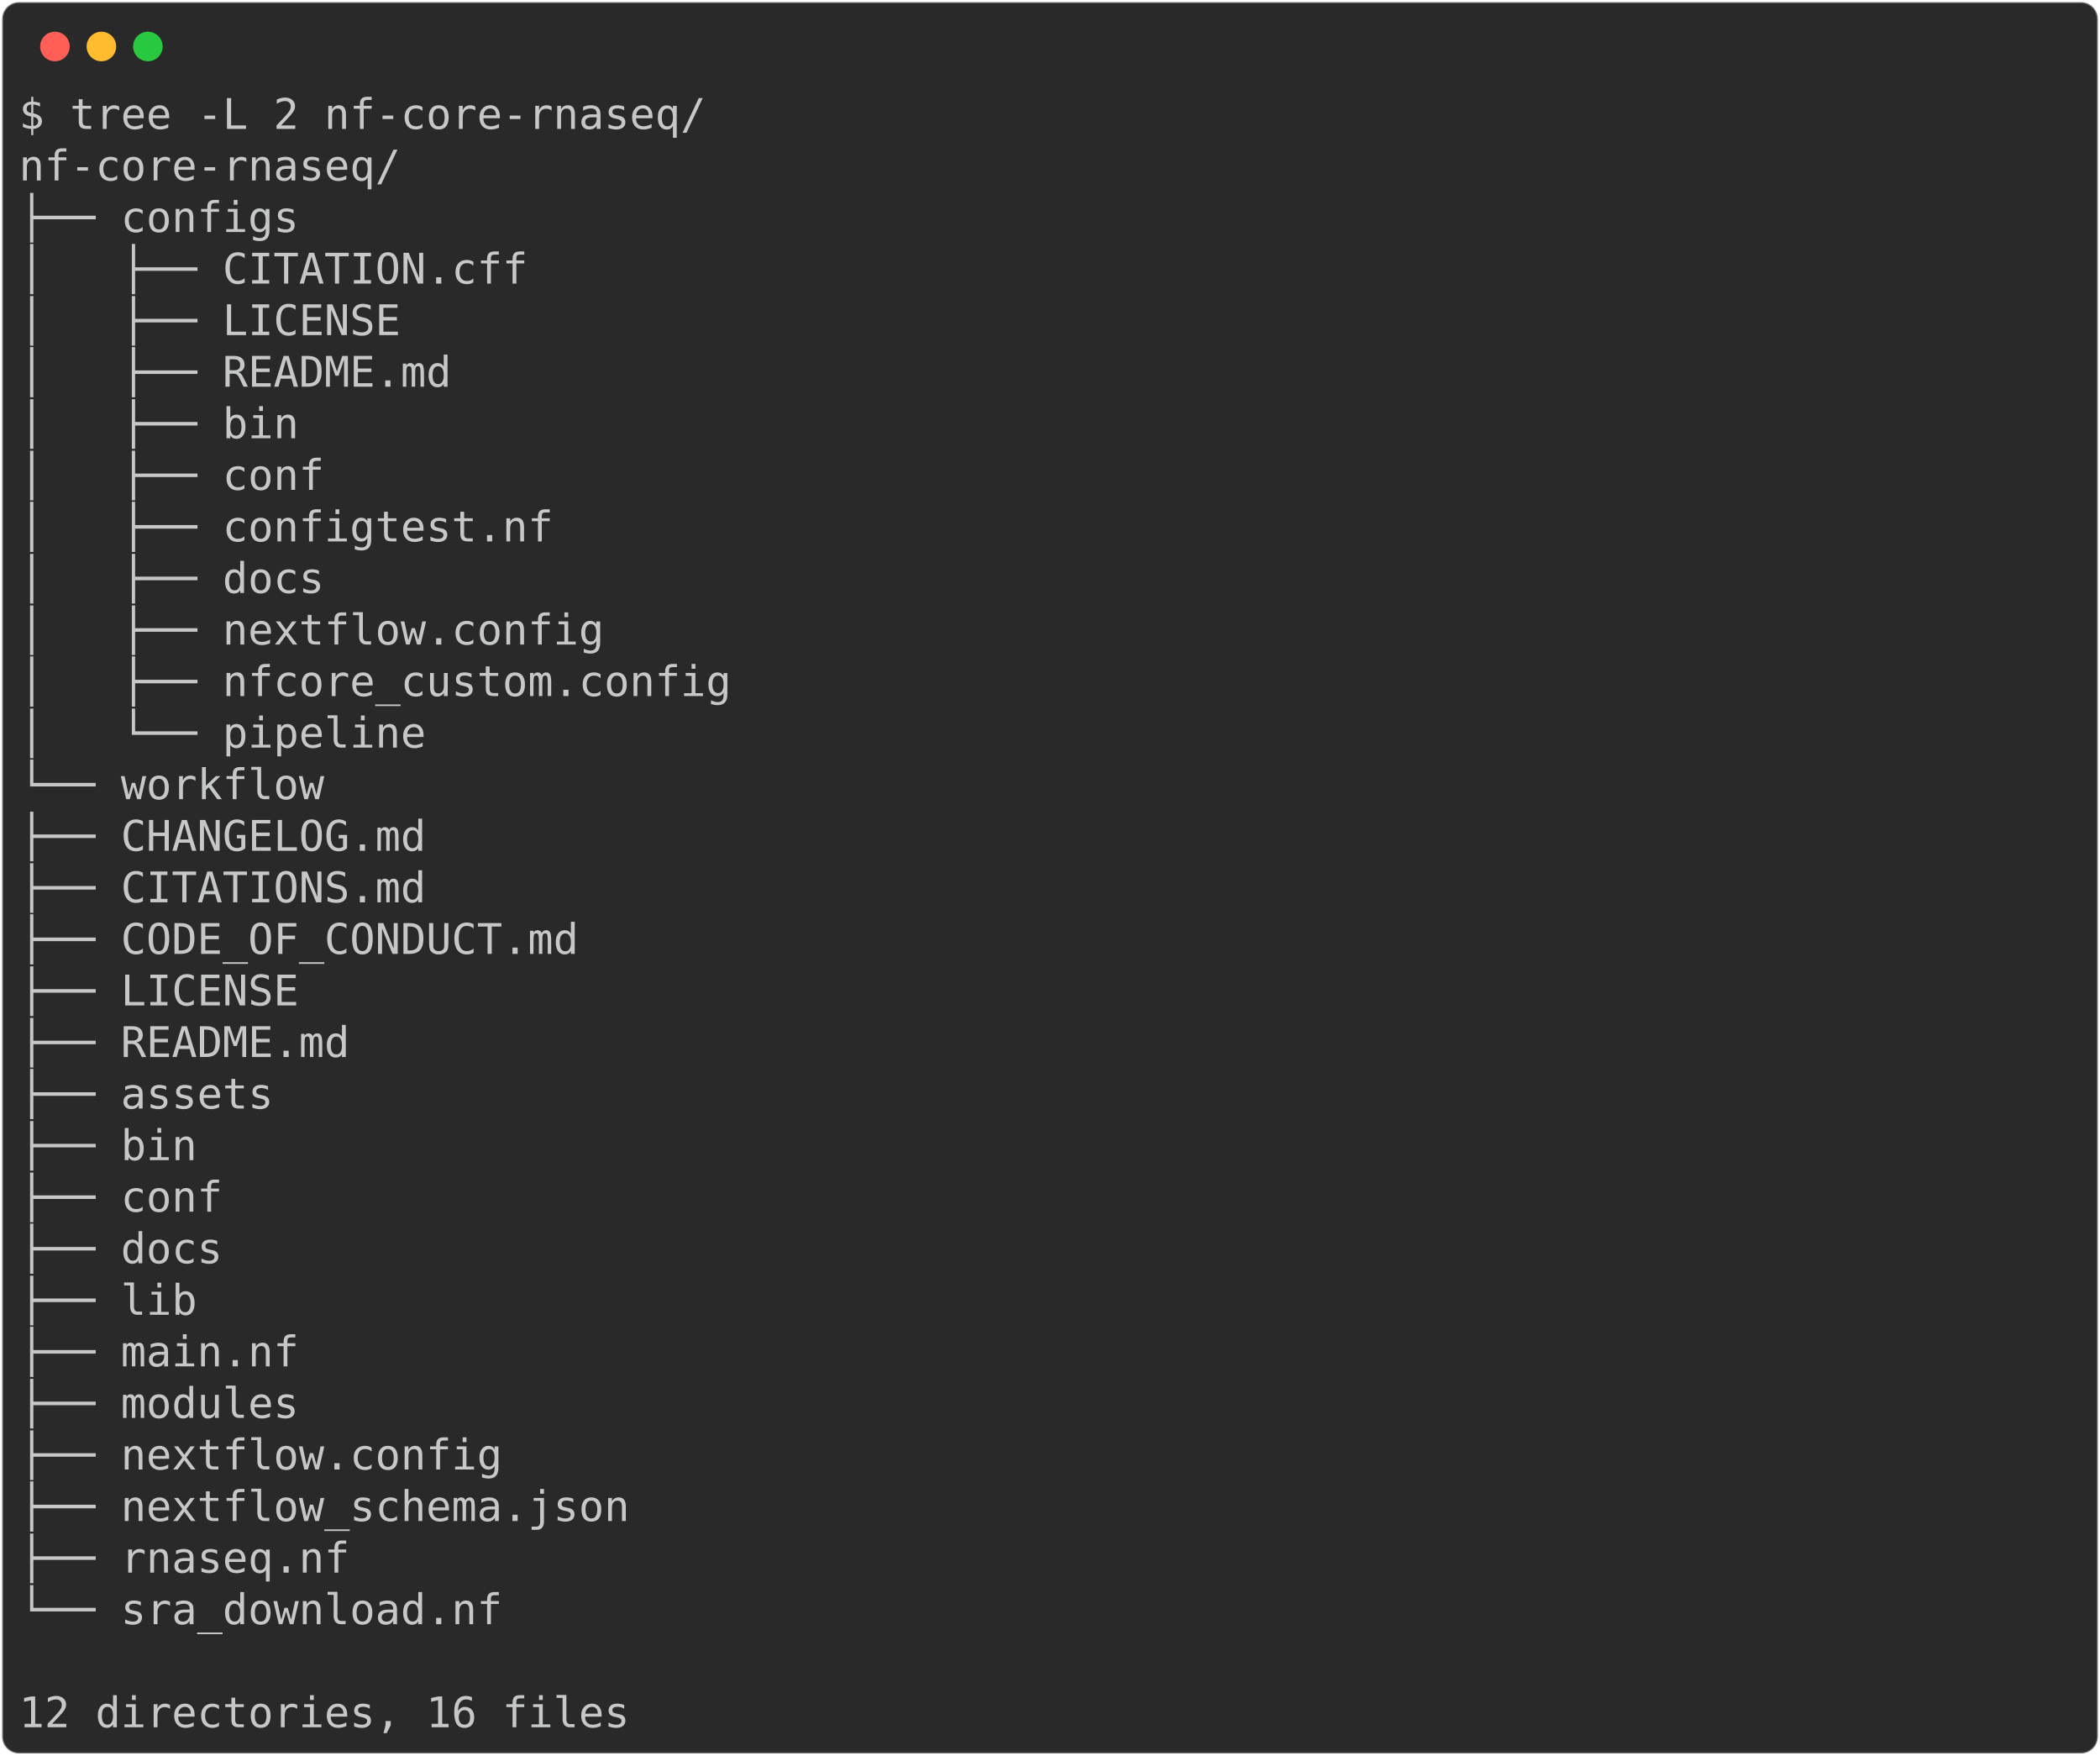
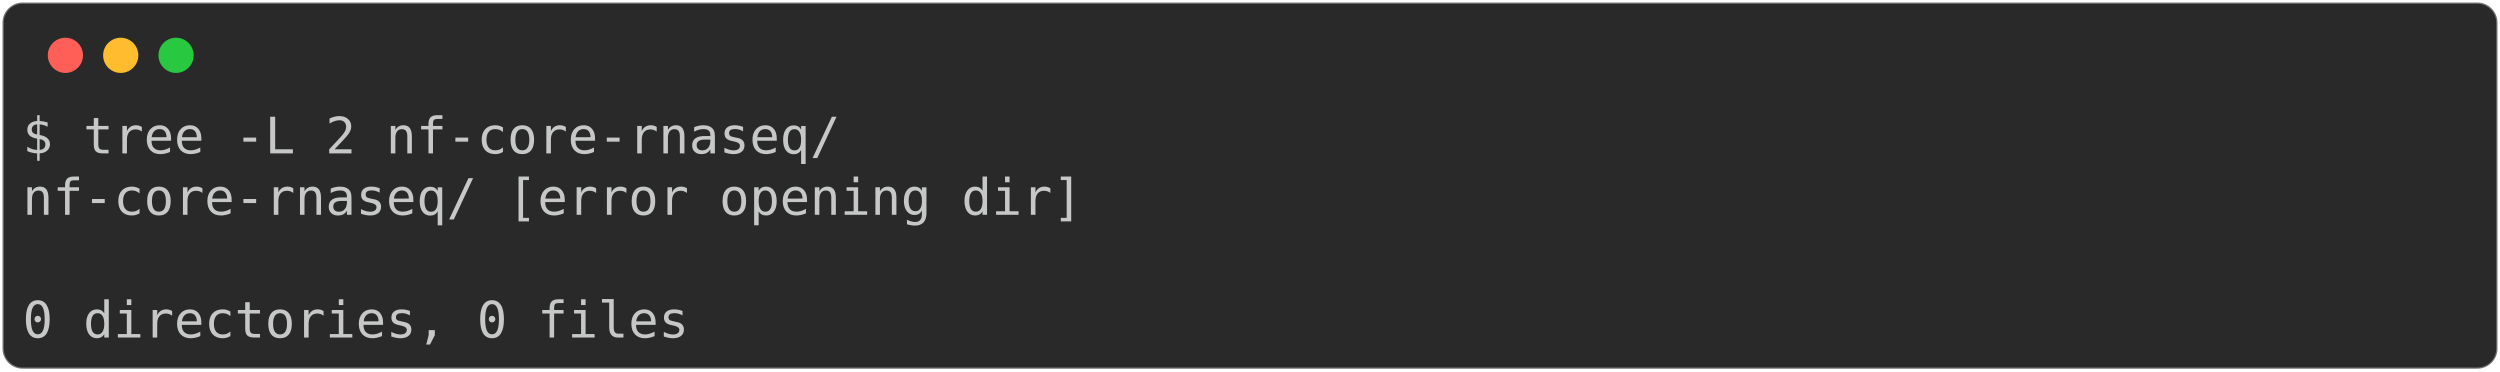
- <svg xmlns="http://www.w3.org/2000/svg" class="rich-terminal" viewBox="0 0 994 830.8">
+ <svg xmlns="http://www.w3.org/2000/svg" class="rich-terminal" viewBox="0 0 994 147.6">
  <style>

    @font-face {
        font-family: "Fira Code";
        src: local("FiraCode-Regular"),
                url("https://cdnjs.cloudflare.com/ajax/libs/firacode/6.2.0/woff2/FiraCode-Regular.woff2") format("woff2"),
                url("https://cdnjs.cloudflare.com/ajax/libs/firacode/6.2.0/woff/FiraCode-Regular.woff") format("woff");
        font-style: normal;
        font-weight: 400;
    }
    @font-face {
        font-family: "Fira Code";
        src: local("FiraCode-Bold"),
                url("https://cdnjs.cloudflare.com/ajax/libs/firacode/6.2.0/woff2/FiraCode-Bold.woff2") format("woff2"),
                url("https://cdnjs.cloudflare.com/ajax/libs/firacode/6.2.0/woff/FiraCode-Bold.woff") format("woff");
        font-style: bold;
        font-weight: 700;
    }

-     .terminal-3782564989-matrix {
+     .terminal-163454293-matrix {
        font-family: Fira Code, monospace;
        font-size: 20px;
        line-height: 24.4px;
        font-variant-east-asian: full-width;
    }

-     .terminal-3782564989-title {
+     .terminal-163454293-title {
        font-size: 18px;
        font-weight: bold;
        font-family: arial;
    }

-     .terminal-3782564989-r1 { fill: #c5c8c6 }
+     .terminal-163454293-r1 { fill: #c5c8c6 }
    </style>
  <defs>
-     <clipPath id="terminal-3782564989-clip-terminal">
-       <rect x="0" y="0" width="975.0" height="779.8" />
+     <clipPath id="terminal-163454293-clip-terminal">
+       <rect x="0" y="0" width="975.0" height="96.6" />
    </clipPath>
-     <clipPath id="terminal-3782564989-line-0">
+     <clipPath id="terminal-163454293-line-0">
      <rect x="0" y="1.5" width="976" height="24.65" />
    </clipPath>
-     <clipPath id="terminal-3782564989-line-1">
+     <clipPath id="terminal-163454293-line-1">
      <rect x="0" y="25.9" width="976" height="24.65" />
    </clipPath>
-     <clipPath id="terminal-3782564989-line-2">
+     <clipPath id="terminal-163454293-line-2">
      <rect x="0" y="50.3" width="976" height="24.65" />
    </clipPath>
-     <clipPath id="terminal-3782564989-line-3">
-       <rect x="0" y="74.7" width="976" height="24.65" />
-     </clipPath>
-     <clipPath id="terminal-3782564989-line-4">
-       <rect x="0" y="99.1" width="976" height="24.65" />
-     </clipPath>
-     <clipPath id="terminal-3782564989-line-5">
-       <rect x="0" y="123.5" width="976" height="24.65" />
-     </clipPath>
-     <clipPath id="terminal-3782564989-line-6">
-       <rect x="0" y="147.9" width="976" height="24.65" />
-     </clipPath>
-     <clipPath id="terminal-3782564989-line-7">
-       <rect x="0" y="172.3" width="976" height="24.65" />
-     </clipPath>
-     <clipPath id="terminal-3782564989-line-8">
-       <rect x="0" y="196.7" width="976" height="24.65" />
-     </clipPath>
-     <clipPath id="terminal-3782564989-line-9">
-       <rect x="0" y="221.1" width="976" height="24.65" />
-     </clipPath>
-     <clipPath id="terminal-3782564989-line-10">
-       <rect x="0" y="245.5" width="976" height="24.65" />
-     </clipPath>
-     <clipPath id="terminal-3782564989-line-11">
-       <rect x="0" y="269.9" width="976" height="24.65" />
-     </clipPath>
-     <clipPath id="terminal-3782564989-line-12">
-       <rect x="0" y="294.3" width="976" height="24.65" />
-     </clipPath>
-     <clipPath id="terminal-3782564989-line-13">
-       <rect x="0" y="318.7" width="976" height="24.65" />
-     </clipPath>
-     <clipPath id="terminal-3782564989-line-14">
-       <rect x="0" y="343.1" width="976" height="24.65" />
-     </clipPath>
-     <clipPath id="terminal-3782564989-line-15">
-       <rect x="0" y="367.5" width="976" height="24.65" />
-     </clipPath>
-     <clipPath id="terminal-3782564989-line-16">
-       <rect x="0" y="391.9" width="976" height="24.65" />
-     </clipPath>
-     <clipPath id="terminal-3782564989-line-17">
-       <rect x="0" y="416.3" width="976" height="24.65" />
-     </clipPath>
-     <clipPath id="terminal-3782564989-line-18">
-       <rect x="0" y="440.7" width="976" height="24.65" />
-     </clipPath>
-     <clipPath id="terminal-3782564989-line-19">
-       <rect x="0" y="465.1" width="976" height="24.65" />
-     </clipPath>
-     <clipPath id="terminal-3782564989-line-20">
-       <rect x="0" y="489.5" width="976" height="24.65" />
-     </clipPath>
-     <clipPath id="terminal-3782564989-line-21">
-       <rect x="0" y="513.9" width="976" height="24.65" />
-     </clipPath>
-     <clipPath id="terminal-3782564989-line-22">
-       <rect x="0" y="538.3" width="976" height="24.65" />
-     </clipPath>
-     <clipPath id="terminal-3782564989-line-23">
-       <rect x="0" y="562.7" width="976" height="24.65" />
-     </clipPath>
-     <clipPath id="terminal-3782564989-line-24">
-       <rect x="0" y="587.1" width="976" height="24.65" />
-     </clipPath>
-     <clipPath id="terminal-3782564989-line-25">
-       <rect x="0" y="611.5" width="976" height="24.65" />
-     </clipPath>
-     <clipPath id="terminal-3782564989-line-26">
-       <rect x="0" y="635.9" width="976" height="24.65" />
-     </clipPath>
-     <clipPath id="terminal-3782564989-line-27">
-       <rect x="0" y="660.3" width="976" height="24.65" />
-     </clipPath>
-     <clipPath id="terminal-3782564989-line-28">
-       <rect x="0" y="684.7" width="976" height="24.65" />
-     </clipPath>
-     <clipPath id="terminal-3782564989-line-29">
-       <rect x="0" y="709.1" width="976" height="24.65" />
-     </clipPath>
-     <clipPath id="terminal-3782564989-line-30">
-       <rect x="0" y="733.5" width="976" height="24.65" />
-     </clipPath>
  </defs>
-   <rect fill="#292929" stroke="rgba(255,255,255,0.35)" stroke-width="1" x="1" y="1" width="992" height="828.8" rx="8" />
+   <rect fill="#292929" stroke="rgba(255,255,255,0.35)" stroke-width="1" x="1" y="1" width="992" height="145.6" rx="8" />
  <g transform="translate(26,22)">
    <circle cx="0" cy="0" r="7" fill="#ff5f57" />
    <circle cx="22" cy="0" r="7" fill="#febc2e" />
    <circle cx="44" cy="0" r="7" fill="#28c840" />
  </g>
-   <g transform="translate(9, 41)" clip-path="url(#terminal-3782564989-clip-terminal)">
-     <g class="terminal-3782564989-matrix">
-       <text class="terminal-3782564989-r1" x="0" y="20" textLength="329.4" clip-path="url(#terminal-3782564989-line-0)">$ tree -L 2 nf-core-rnaseq/</text>
-       <text class="terminal-3782564989-r1" x="976" y="20" textLength="12.2" clip-path="url(#terminal-3782564989-line-0)">
+   <g transform="translate(9, 41)" clip-path="url(#terminal-163454293-clip-terminal)">
+     <g class="terminal-163454293-matrix">
+       <text class="terminal-163454293-r1" x="0" y="20" textLength="329.4" clip-path="url(#terminal-163454293-line-0)">$ tree -L 2 nf-core-rnaseq/</text>
+       <text class="terminal-163454293-r1" x="976" y="20" textLength="12.2" clip-path="url(#terminal-163454293-line-0)">
</text>
-       <text class="terminal-3782564989-r1" x="0" y="44.4" textLength="183" clip-path="url(#terminal-3782564989-line-1)">nf-core-rnaseq/</text>
-       <text class="terminal-3782564989-r1" x="976" y="44.4" textLength="12.2" clip-path="url(#terminal-3782564989-line-1)">
+       <text class="terminal-163454293-r1" x="0" y="44.4" textLength="427" clip-path="url(#terminal-163454293-line-1)">nf-core-rnaseq/ [error opening dir]</text>
+       <text class="terminal-163454293-r1" x="976" y="44.4" textLength="12.2" clip-path="url(#terminal-163454293-line-1)">
</text>
-       <text class="terminal-3782564989-r1" x="0" y="68.8" textLength="134.2" clip-path="url(#terminal-3782564989-line-2)">├── configs</text>
-       <text class="terminal-3782564989-r1" x="976" y="68.8" textLength="12.2" clip-path="url(#terminal-3782564989-line-2)">
+       <text class="terminal-163454293-r1" x="976" y="68.8" textLength="12.2" clip-path="url(#terminal-163454293-line-2)">
</text>
-       <text class="terminal-3782564989-r1" x="0" y="93.2" textLength="244" clip-path="url(#terminal-3782564989-line-3)">│   ├── CITATION.cff</text>
-       <text class="terminal-3782564989-r1" x="976" y="93.2" textLength="12.2" clip-path="url(#terminal-3782564989-line-3)">
- </text>
-       <text class="terminal-3782564989-r1" x="0" y="117.6" textLength="183" clip-path="url(#terminal-3782564989-line-4)">│   ├── LICENSE</text>
-       <text class="terminal-3782564989-r1" x="976" y="117.6" textLength="12.2" clip-path="url(#terminal-3782564989-line-4)">
- </text>
-       <text class="terminal-3782564989-r1" x="0" y="142" textLength="207.4" clip-path="url(#terminal-3782564989-line-5)">│   ├── README.md</text>
-       <text class="terminal-3782564989-r1" x="976" y="142" textLength="12.2" clip-path="url(#terminal-3782564989-line-5)">
- </text>
-       <text class="terminal-3782564989-r1" x="0" y="166.4" textLength="134.2" clip-path="url(#terminal-3782564989-line-6)">│   ├── bin</text>
-       <text class="terminal-3782564989-r1" x="976" y="166.4" textLength="12.2" clip-path="url(#terminal-3782564989-line-6)">
- </text>
-       <text class="terminal-3782564989-r1" x="0" y="190.8" textLength="146.4" clip-path="url(#terminal-3782564989-line-7)">│   ├── conf</text>
-       <text class="terminal-3782564989-r1" x="976" y="190.8" textLength="12.2" clip-path="url(#terminal-3782564989-line-7)">
- </text>
-       <text class="terminal-3782564989-r1" x="0" y="215.2" textLength="256.2" clip-path="url(#terminal-3782564989-line-8)">│   ├── configtest.nf</text>
-       <text class="terminal-3782564989-r1" x="976" y="215.2" textLength="12.2" clip-path="url(#terminal-3782564989-line-8)">
- </text>
-       <text class="terminal-3782564989-r1" x="0" y="239.6" textLength="146.4" clip-path="url(#terminal-3782564989-line-9)">│   ├── docs</text>
-       <text class="terminal-3782564989-r1" x="976" y="239.6" textLength="12.2" clip-path="url(#terminal-3782564989-line-9)">
- </text>
-       <text class="terminal-3782564989-r1" x="0" y="264" textLength="280.6" clip-path="url(#terminal-3782564989-line-10)">│   ├── nextflow.config</text>
-       <text class="terminal-3782564989-r1" x="976" y="264" textLength="12.2" clip-path="url(#terminal-3782564989-line-10)">
- </text>
-       <text class="terminal-3782564989-r1" x="0" y="288.4" textLength="341.6" clip-path="url(#terminal-3782564989-line-11)">│   ├── nfcore_custom.config</text>
-       <text class="terminal-3782564989-r1" x="976" y="288.4" textLength="12.2" clip-path="url(#terminal-3782564989-line-11)">
- </text>
-       <text class="terminal-3782564989-r1" x="0" y="312.8" textLength="195.2" clip-path="url(#terminal-3782564989-line-12)">│   └── pipeline</text>
-       <text class="terminal-3782564989-r1" x="976" y="312.8" textLength="12.2" clip-path="url(#terminal-3782564989-line-12)">
- </text>
-       <text class="terminal-3782564989-r1" x="0" y="337.2" textLength="146.4" clip-path="url(#terminal-3782564989-line-13)">└── workflow</text>
-       <text class="terminal-3782564989-r1" x="976" y="337.2" textLength="12.2" clip-path="url(#terminal-3782564989-line-13)">
- </text>
-       <text class="terminal-3782564989-r1" x="0" y="361.6" textLength="244" clip-path="url(#terminal-3782564989-line-14)">    ├── CHANGELOG.md</text>
-       <text class="terminal-3782564989-r1" x="976" y="361.6" textLength="12.2" clip-path="url(#terminal-3782564989-line-14)">
- </text>
-       <text class="terminal-3782564989-r1" x="0" y="386" textLength="244" clip-path="url(#terminal-3782564989-line-15)">    ├── CITATIONS.md</text>
-       <text class="terminal-3782564989-r1" x="976" y="386" textLength="12.2" clip-path="url(#terminal-3782564989-line-15)">
- </text>
-       <text class="terminal-3782564989-r1" x="0" y="410.4" textLength="317.2" clip-path="url(#terminal-3782564989-line-16)">    ├── CODE_OF_CONDUCT.md</text>
-       <text class="terminal-3782564989-r1" x="976" y="410.4" textLength="12.2" clip-path="url(#terminal-3782564989-line-16)">
- </text>
-       <text class="terminal-3782564989-r1" x="0" y="434.8" textLength="183" clip-path="url(#terminal-3782564989-line-17)">    ├── LICENSE</text>
-       <text class="terminal-3782564989-r1" x="976" y="434.8" textLength="12.2" clip-path="url(#terminal-3782564989-line-17)">
- </text>
-       <text class="terminal-3782564989-r1" x="0" y="459.2" textLength="207.4" clip-path="url(#terminal-3782564989-line-18)">    ├── README.md</text>
-       <text class="terminal-3782564989-r1" x="976" y="459.2" textLength="12.2" clip-path="url(#terminal-3782564989-line-18)">
- </text>
-       <text class="terminal-3782564989-r1" x="0" y="483.6" textLength="170.8" clip-path="url(#terminal-3782564989-line-19)">    ├── assets</text>
-       <text class="terminal-3782564989-r1" x="976" y="483.6" textLength="12.2" clip-path="url(#terminal-3782564989-line-19)">
- </text>
-       <text class="terminal-3782564989-r1" x="0" y="508" textLength="134.2" clip-path="url(#terminal-3782564989-line-20)">    ├── bin</text>
-       <text class="terminal-3782564989-r1" x="976" y="508" textLength="12.2" clip-path="url(#terminal-3782564989-line-20)">
- </text>
-       <text class="terminal-3782564989-r1" x="0" y="532.4" textLength="146.4" clip-path="url(#terminal-3782564989-line-21)">    ├── conf</text>
-       <text class="terminal-3782564989-r1" x="976" y="532.4" textLength="12.2" clip-path="url(#terminal-3782564989-line-21)">
- </text>
-       <text class="terminal-3782564989-r1" x="0" y="556.8" textLength="146.4" clip-path="url(#terminal-3782564989-line-22)">    ├── docs</text>
-       <text class="terminal-3782564989-r1" x="976" y="556.8" textLength="12.2" clip-path="url(#terminal-3782564989-line-22)">
- </text>
-       <text class="terminal-3782564989-r1" x="0" y="581.2" textLength="134.2" clip-path="url(#terminal-3782564989-line-23)">    ├── lib</text>
-       <text class="terminal-3782564989-r1" x="976" y="581.2" textLength="12.2" clip-path="url(#terminal-3782564989-line-23)">
- </text>
-       <text class="terminal-3782564989-r1" x="0" y="605.6" textLength="183" clip-path="url(#terminal-3782564989-line-24)">    ├── main.nf</text>
-       <text class="terminal-3782564989-r1" x="976" y="605.6" textLength="12.2" clip-path="url(#terminal-3782564989-line-24)">
- </text>
-       <text class="terminal-3782564989-r1" x="0" y="630" textLength="183" clip-path="url(#terminal-3782564989-line-25)">    ├── modules</text>
-       <text class="terminal-3782564989-r1" x="976" y="630" textLength="12.2" clip-path="url(#terminal-3782564989-line-25)">
- </text>
-       <text class="terminal-3782564989-r1" x="0" y="654.4" textLength="280.6" clip-path="url(#terminal-3782564989-line-26)">    ├── nextflow.config</text>
-       <text class="terminal-3782564989-r1" x="976" y="654.4" textLength="12.2" clip-path="url(#terminal-3782564989-line-26)">
- </text>
-       <text class="terminal-3782564989-r1" x="0" y="678.8" textLength="341.6" clip-path="url(#terminal-3782564989-line-27)">    ├── nextflow_schema.json</text>
-       <text class="terminal-3782564989-r1" x="976" y="678.8" textLength="12.2" clip-path="url(#terminal-3782564989-line-27)">
- </text>
-       <text class="terminal-3782564989-r1" x="0" y="703.2" textLength="207.4" clip-path="url(#terminal-3782564989-line-28)">    ├── rnaseq.nf</text>
-       <text class="terminal-3782564989-r1" x="976" y="703.2" textLength="12.2" clip-path="url(#terminal-3782564989-line-28)">
- </text>
-       <text class="terminal-3782564989-r1" x="0" y="727.6" textLength="280.6" clip-path="url(#terminal-3782564989-line-29)">    └── sra_download.nf</text>
-       <text class="terminal-3782564989-r1" x="976" y="727.6" textLength="12.2" clip-path="url(#terminal-3782564989-line-29)">
- </text>
-       <text class="terminal-3782564989-r1" x="976" y="752" textLength="12.2" clip-path="url(#terminal-3782564989-line-30)">
- </text>
-       <text class="terminal-3782564989-r1" x="0" y="776.4" textLength="292.8" clip-path="url(#terminal-3782564989-line-31)">12 directories, 16 files</text>
-       <text class="terminal-3782564989-r1" x="976" y="776.4" textLength="12.2" clip-path="url(#terminal-3782564989-line-31)">
+       <text class="terminal-163454293-r1" x="0" y="93.2" textLength="268.4" clip-path="url(#terminal-163454293-line-3)">0 directories, 0 files</text>
+       <text class="terminal-163454293-r1" x="976" y="93.2" textLength="12.2" clip-path="url(#terminal-163454293-line-3)">
</text>
    </g>
  </g>
</svg>
